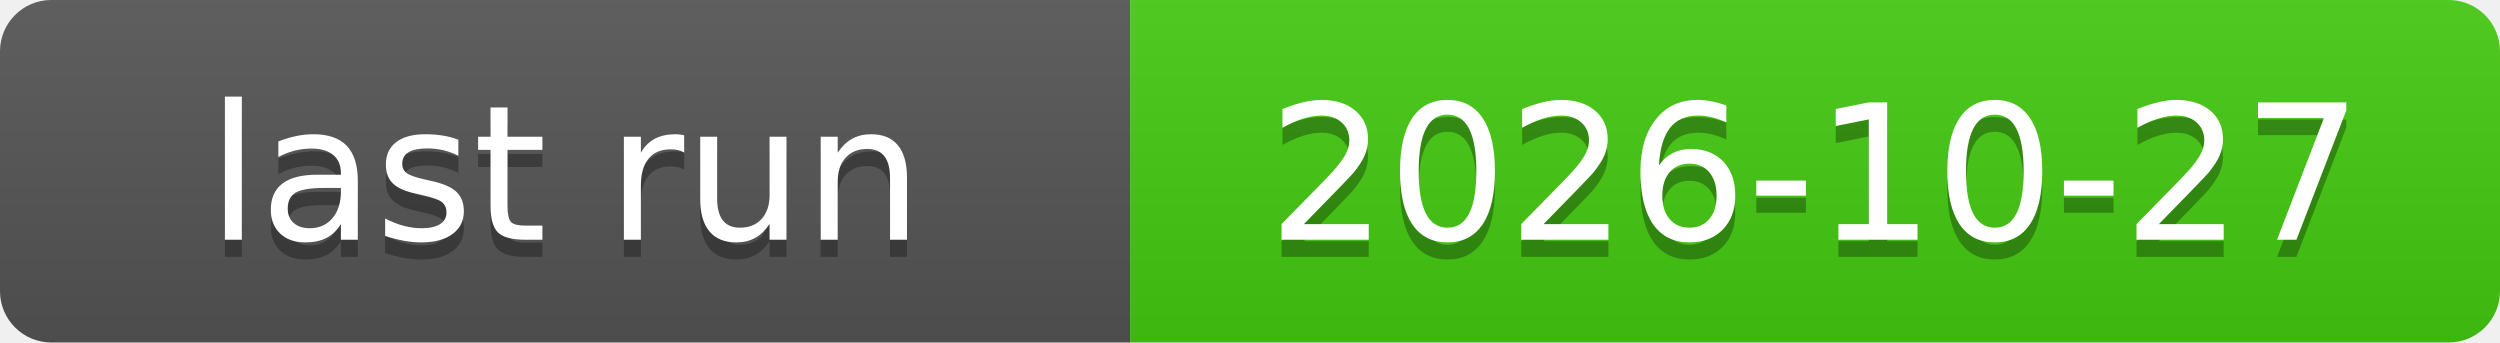
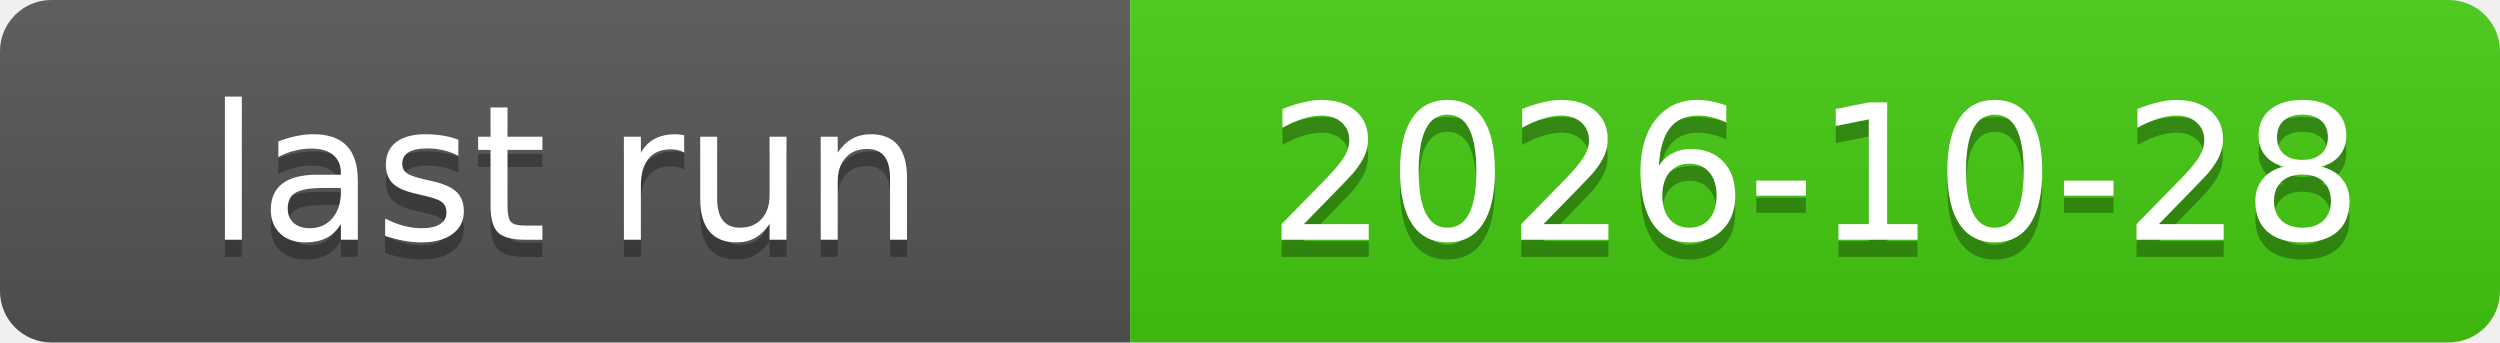
<svg xmlns="http://www.w3.org/2000/svg" xmlns:xlink="http://www.w3.org/1999/xlink" width="146" height="20" role="img">
-   <a target="_blank" xlink:href="https://github.com/symbolic-labs-pub/freedom-that-lasts/actions/runs/40464394669">
+   <a target="_blank" xlink:href="https://github.com/symbolic-labs-pub/freedom-that-lasts/actions/runs/40651750608">
    <linearGradient id="s" x2="0" y2="100%">
      <stop offset="0" stop-color="#bbb" stop-opacity=".1" />
      <stop offset="1" stop-opacity=".1" />
    </linearGradient>
    <clipPath id="r">
      <rect width="146" height="20" rx="3" fill="#fff" />
    </clipPath>
    <g clip-path="url(#r)">
      <rect width="66" height="20" fill="#555" />
      <rect x="66" width="80" height="20" fill="#4c1" />
      <rect width="146" height="20" fill="url(#s)" />
    </g>
    <g fill="#fff" text-anchor="middle" font-family="Verdana,Geneva,DejaVu Sans,sans-serif" text-rendering="geometricPrecision" font-size="110">
      <text aria-hidden="true" x="330.0" y="150" fill="#010101" fill-opacity=".3" transform="scale(.1)" textLength="560">last run</text>
      <text x="330.0" y="140" transform="scale(.1)" fill="#fff" textLength="560">last run</text>
-       <text aria-hidden="true" x="1060.0" y="150" fill="#010101" fill-opacity=".3" transform="scale(.1)" textLength="700">2026-10-27</text>
-       <text x="1060.0" y="140" transform="scale(.1)" fill="#fff" textLength="700">2026-10-27</text>
+       <text aria-hidden="true" x="1060.0" y="150" fill="#010101" fill-opacity=".3" transform="scale(.1)" textLength="700">2026-10-28</text>
+       <text x="1060.0" y="140" transform="scale(.1)" fill="#fff" textLength="700">2026-10-28</text>
    </g>
  </a>
</svg>
